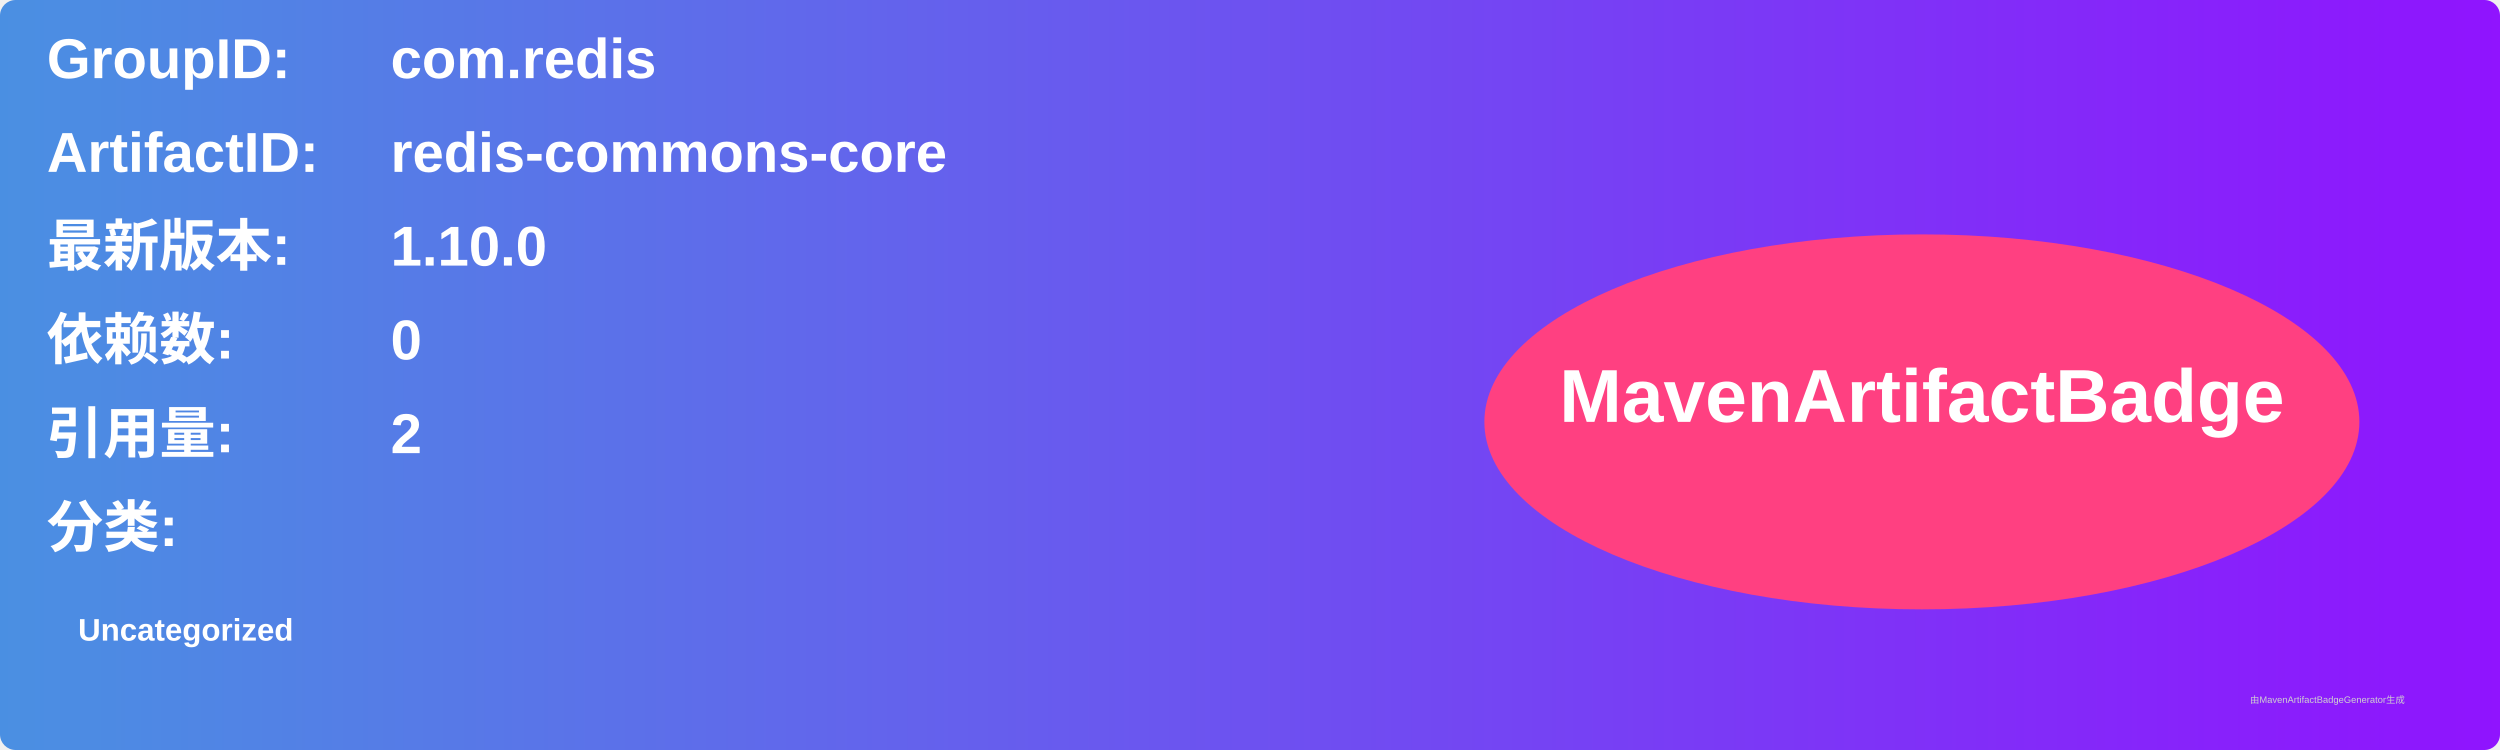
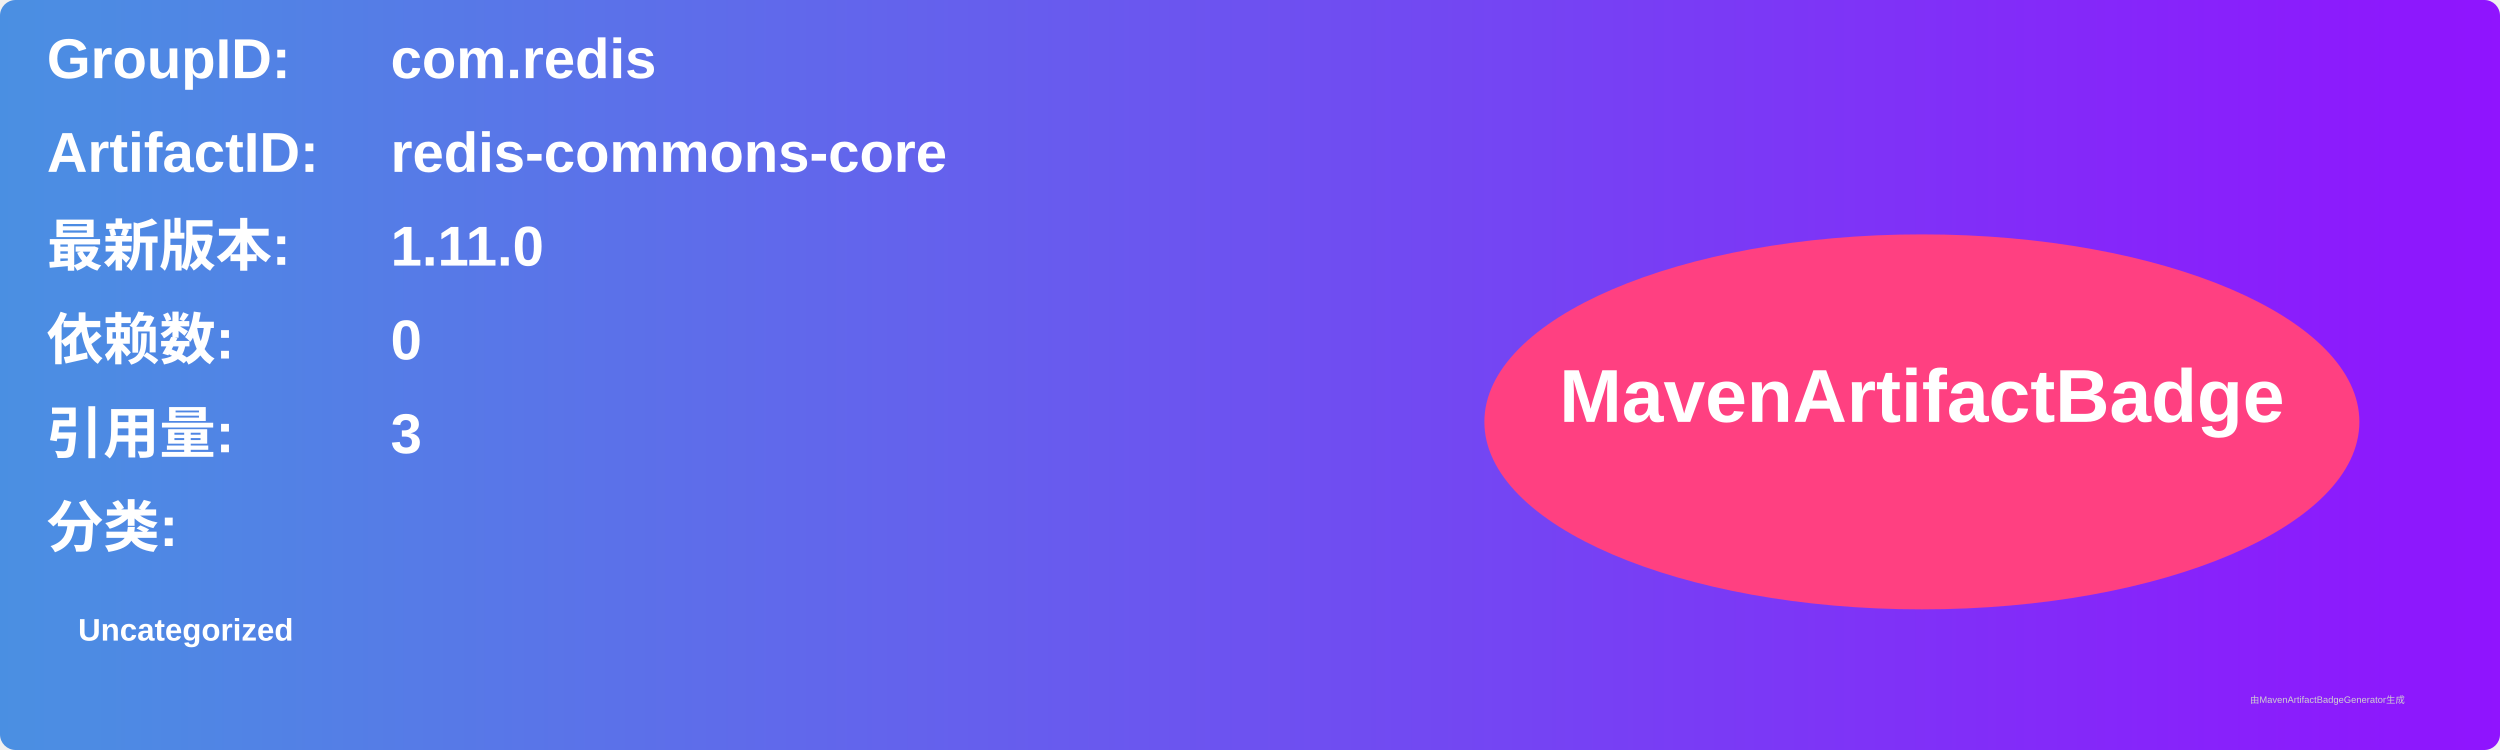
<svg xmlns="http://www.w3.org/2000/svg" width="800" height="240" viewBox="0 0 800 240">
  <linearGradient id="grad" x1="0%" y1="0%" x2="100%" y2="0%">
    <stop offset="0%" stop-color="#4a90e2" />
    <stop offset="100%" stop-color="#9013fe" />
  </linearGradient>
  <rect width="100%" height="100%" rx="5" ry="5" fill="url(#grad)" />
  <g transform="translate(15, 15)">
    <text x="0" y="10" font-family="Arial" font-size="18" fill="white" font-weight="bold" width="260">GroupID:</text>
    <text x="110" y="10" font-family="Arial" font-size="18" fill="white" font-weight="bold" width="460">com.redis</text>
    <text x="0" y="40" font-family="Arial" font-size="18" fill="white" font-weight="bold" width="260">ArtifactID:</text>
    <text x="110" y="40" font-family="Arial" font-size="18" fill="white" font-weight="bold" width="460">redis-commons-core</text>
    <text x="0" y="70" font-family="Arial" font-size="18" fill="white" font-weight="bold">最新版本:</text>
    <text x="110" y="70" font-family="Arial" font-size="18" fill="white" font-weight="bold">
-       <tspan font-weight="bold">1.10.0</tspan>
+       <tspan font-weight="bold">1.11.0</tspan>
    </text>
    <text x="0" y="100" font-family="Arial" font-size="18" fill="white" font-weight="bold">依赖数: </text>
    <text x="110" y="100" font-family="Arial" font-size="18" fill="white">
      <tspan font-weight="bold">0</tspan>
    </text>
    <text x="0" y="130" font-family="Arial" font-size="18" fill="white" font-weight="bold">引用量: </text>
    <text x="110" y="130" font-family="Arial" font-size="18" fill="white">
-       <tspan font-weight="bold">2</tspan>
+       <tspan font-weight="bold">3</tspan>
    </text>
    <text x="0" y="160" font-family="Arial" font-size="18" fill="white" font-weight="bold">分类:</text>
    <text x="10" y="190" font-family="Arial" font-size="10" fill="white">
      <tspan font-weight="bold">Uncategorized</tspan>
    </text>
    <ellipse cx="600" cy="120" rx="140" ry="60" fill="#ff4081" />
    <text x="600" y="120" text-anchor="middle" font-family="Arial" font-size="24" fill="white" font-weight="bold">MavenArtifactBadge</text>
  </g>
  <text x="720" y="225" font-family="Arial" font-size="3" fill="#d0d0d0">由MavenArtifactBadgeGenerator生成</text>
</svg>
